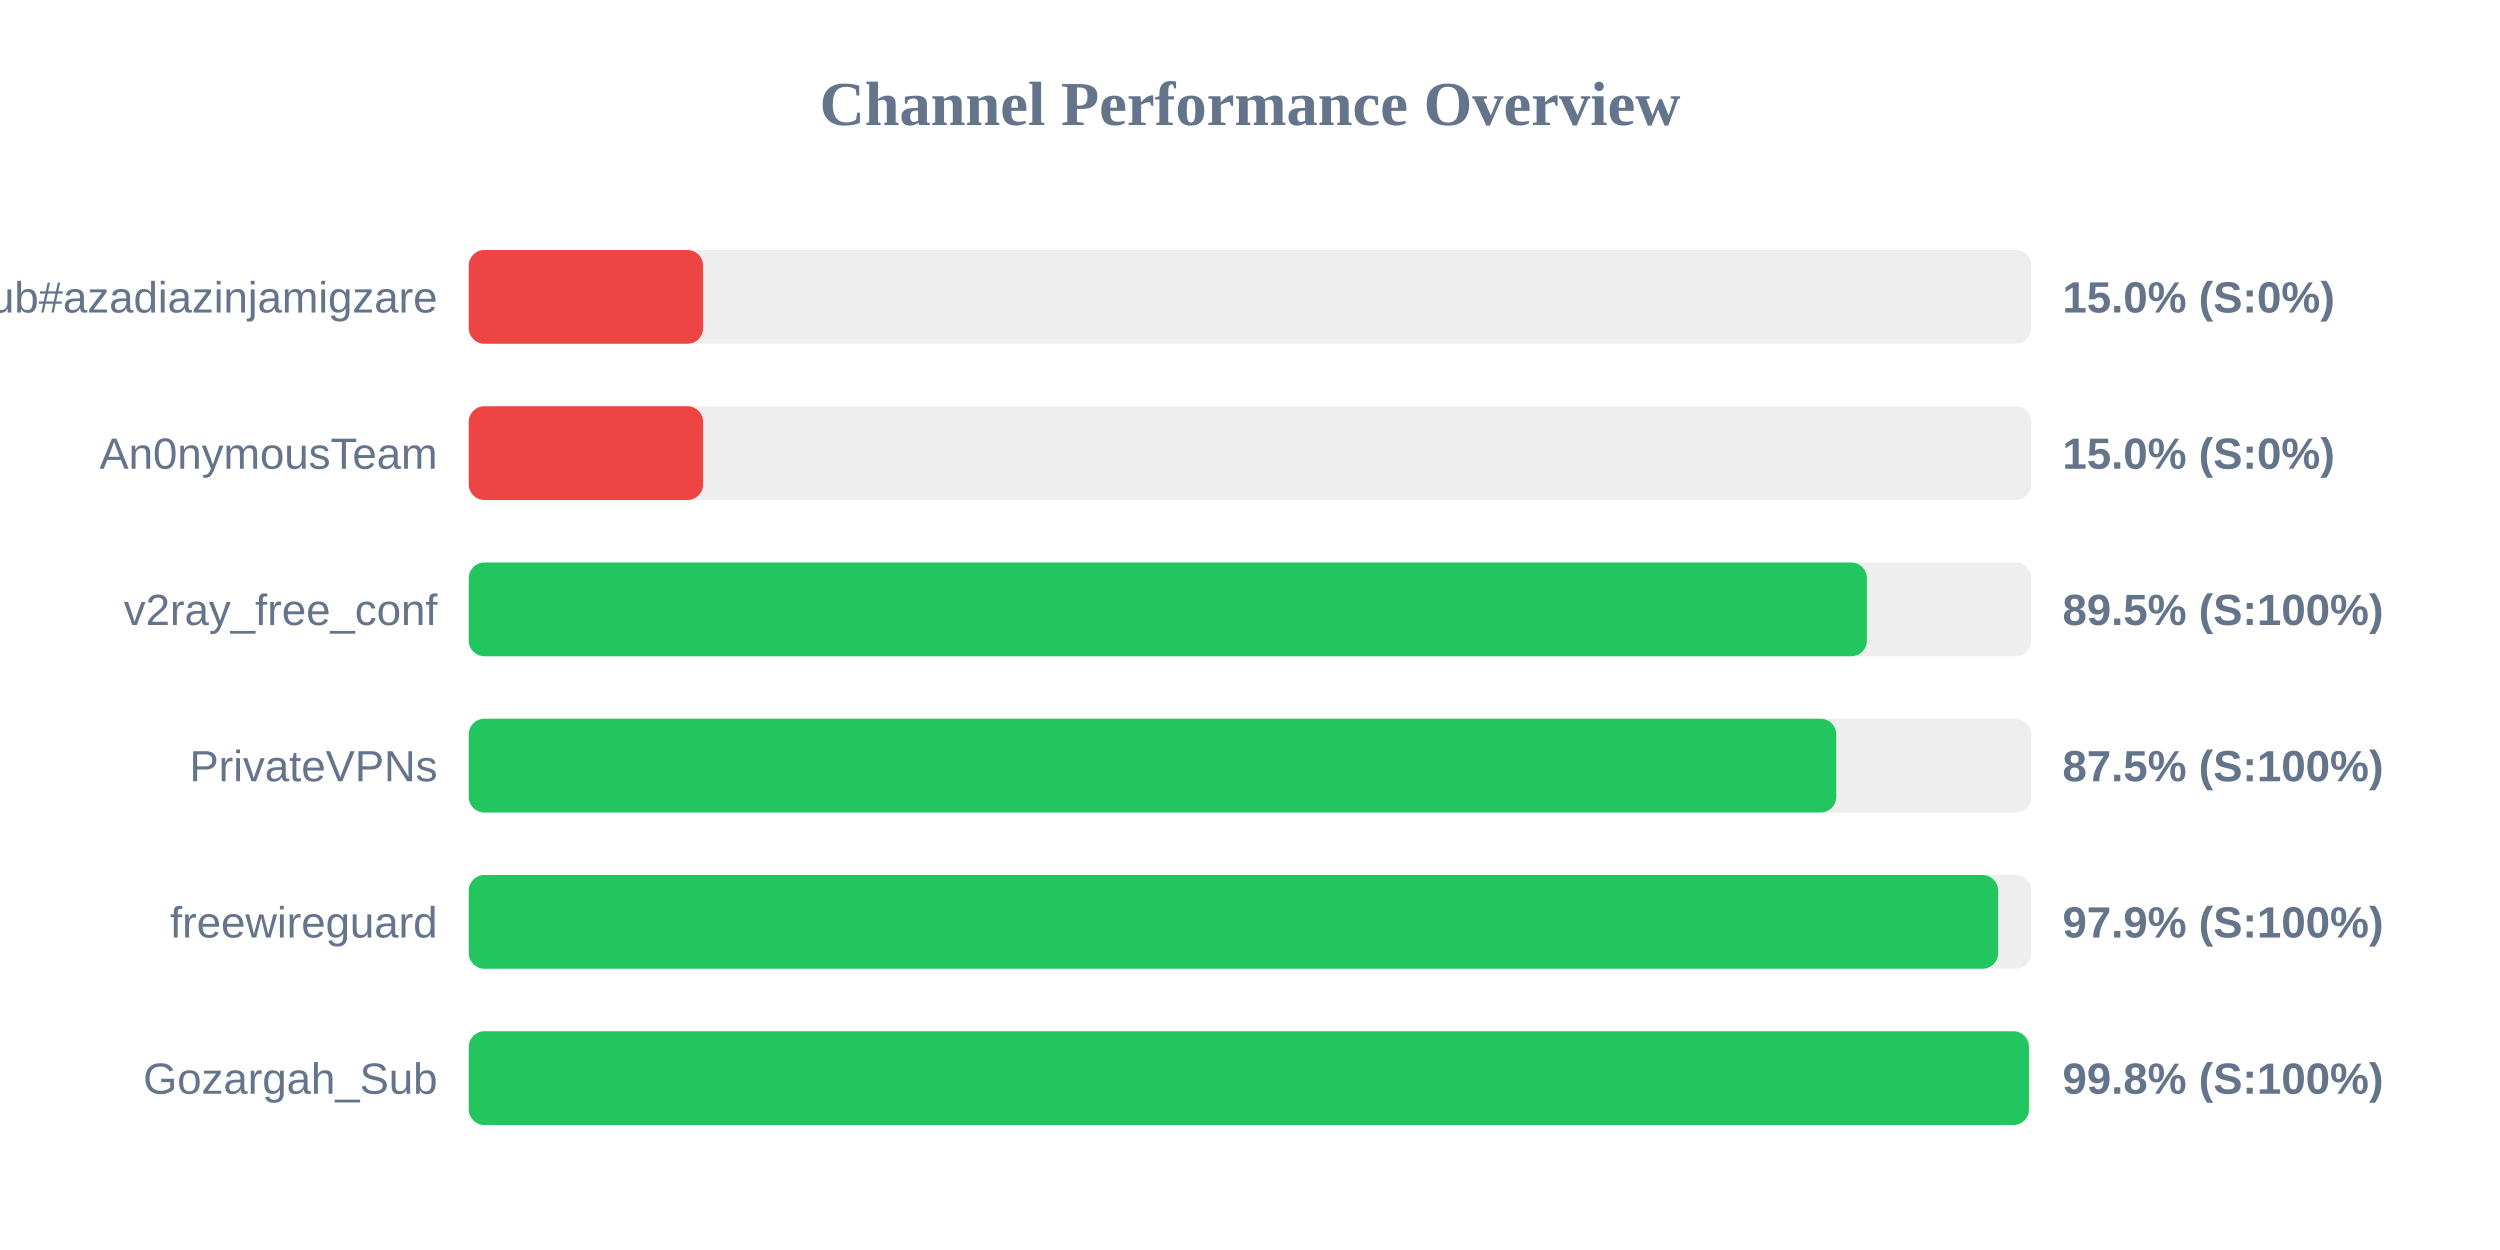
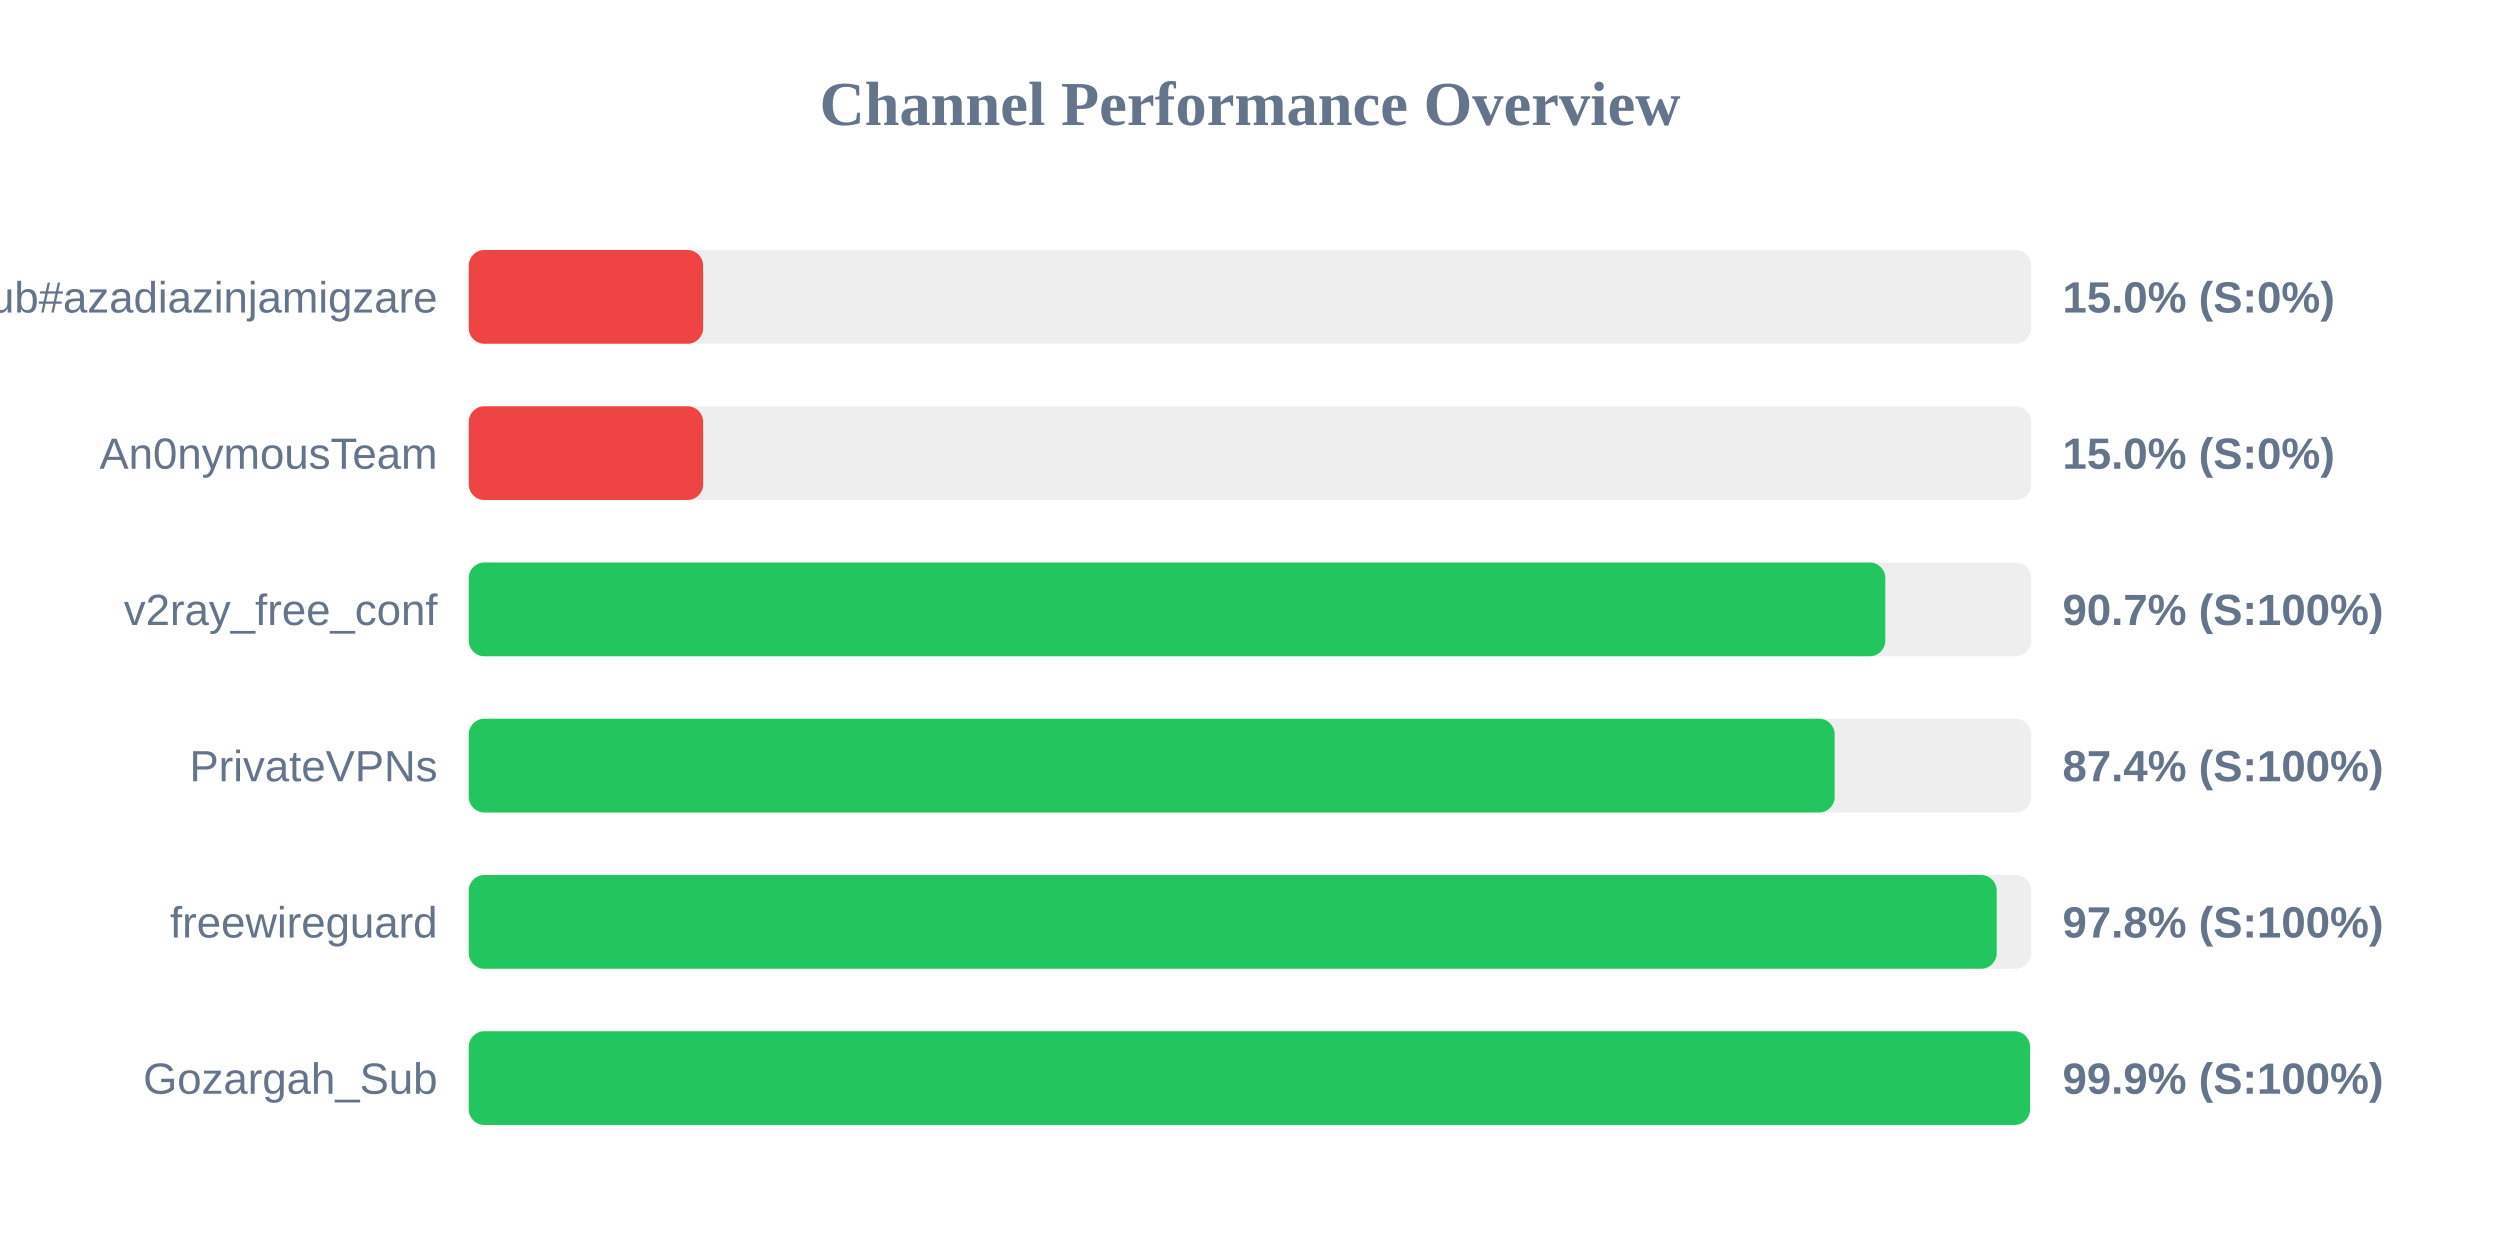
<svg xmlns="http://www.w3.org/2000/svg" width="800" height="400" version="1.1">
  <style>
        .row { font: 14px Arial; fill: #64748b; }
        .score { font: bold 14px Arial; fill: #64748b; }
    </style>
  <text x="400" y="40" text-anchor="middle" font-size="20px" font-weight="bold" fill="#64748b">Channel Performance Overview</text>
  <rect x="150" y="80" width="500" height="30" fill="#eee" rx="5" />
  <rect x="150" y="80" width="75.0" height="30" fill="#ef4444" rx="5" />
  <text x="140" y="100" text-anchor="end" class="row">Sub#azadiazinjamigzare</text>
  <text x="660" y="100" text-anchor="start" class="score">15.0% (S:0%)</text>
  <rect x="150" y="130" width="500" height="30" fill="#eee" rx="5" />
  <rect x="150" y="130" width="75.0" height="30" fill="#ef4444" rx="5" />
  <text x="140" y="150" text-anchor="end" class="row">An0nymousTeam</text>
  <text x="660" y="150" text-anchor="start" class="score">15.0% (S:0%)</text>
  <rect x="150" y="180" width="500" height="30" fill="#eee" rx="5" />
-   <rect x="150" y="180" width="447.4" height="30" fill="#22c55e" rx="5" />
+   <rect x="150" y="180" width="453.3" height="30" fill="#22c55e" rx="5" />
  <text x="140" y="200" text-anchor="end" class="row">v2ray_free_conf</text>
-   <text x="660" y="200" text-anchor="start" class="score">89.5% (S:100%)</text>
+   <text x="660" y="200" text-anchor="start" class="score">90.7% (S:100%)</text>
  <rect x="150" y="230" width="500" height="30" fill="#eee" rx="5" />
-   <rect x="150" y="230" width="437.6" height="30" fill="#22c55e" rx="5" />
+   <rect x="150" y="230" width="437.1" height="30" fill="#22c55e" rx="5" />
  <text x="140" y="250" text-anchor="end" class="row">PrivateVPNs</text>
-   <text x="660" y="250" text-anchor="start" class="score">87.5% (S:100%)</text>
+   <text x="660" y="250" text-anchor="start" class="score">87.4% (S:100%)</text>
  <rect x="150" y="280" width="500" height="30" fill="#eee" rx="5" />
-   <rect x="150" y="280" width="489.4" height="30" fill="#22c55e" rx="5" />
+   <rect x="150" y="280" width="488.95" height="30" fill="#22c55e" rx="5" />
  <text x="140" y="300" text-anchor="end" class="row">freewireguard</text>
-   <text x="660" y="300" text-anchor="start" class="score">97.9% (S:100%)</text>
+   <text x="660" y="300" text-anchor="start" class="score">97.8% (S:100%)</text>
  <rect x="150" y="330" width="500" height="30" fill="#eee" rx="5" />
-   <rect x="150" y="330" width="499.25" height="30" fill="#22c55e" rx="5" />
+   <rect x="150" y="330" width="499.6" height="30" fill="#22c55e" rx="5" />
  <text x="140" y="350" text-anchor="end" class="row">Gozargah_Sub</text>
-   <text x="660" y="350" text-anchor="start" class="score">99.8% (S:100%)</text>
+   <text x="660" y="350" text-anchor="start" class="score">99.9% (S:100%)</text>
</svg>
